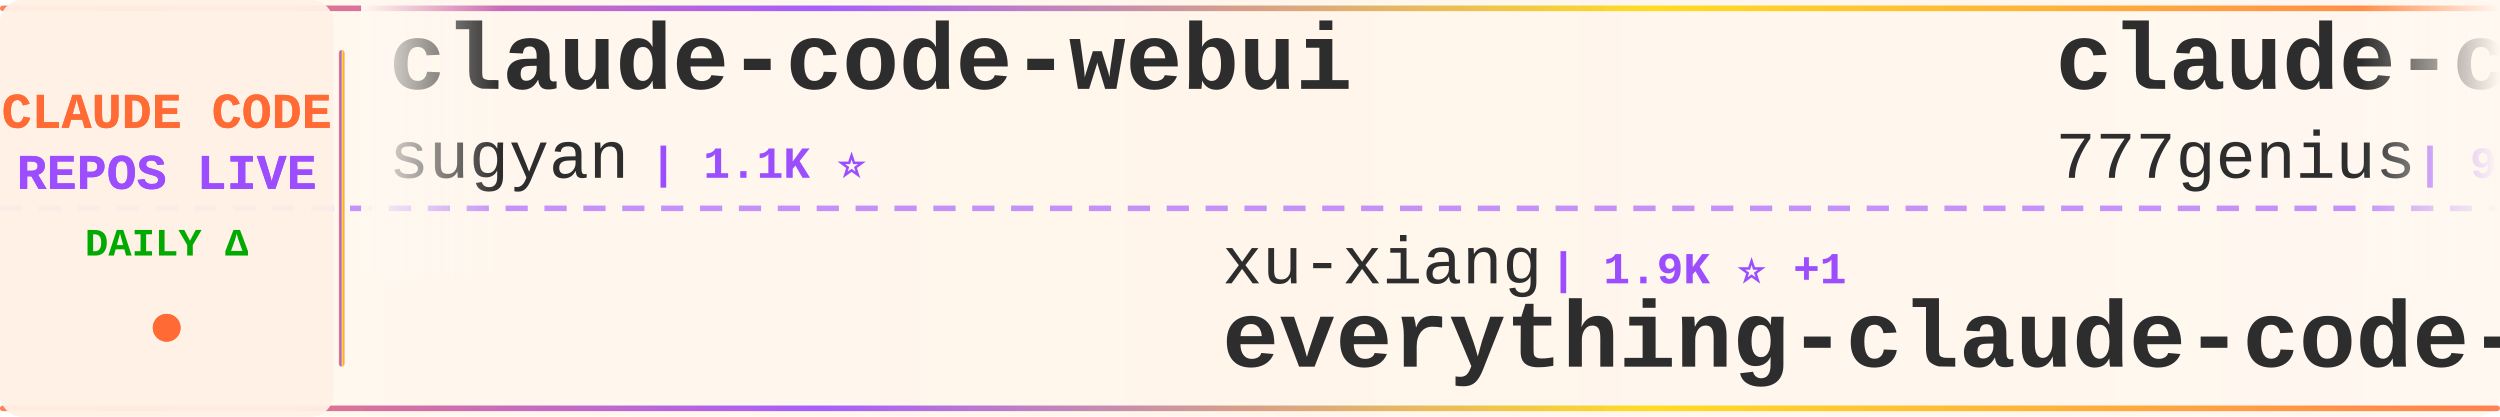
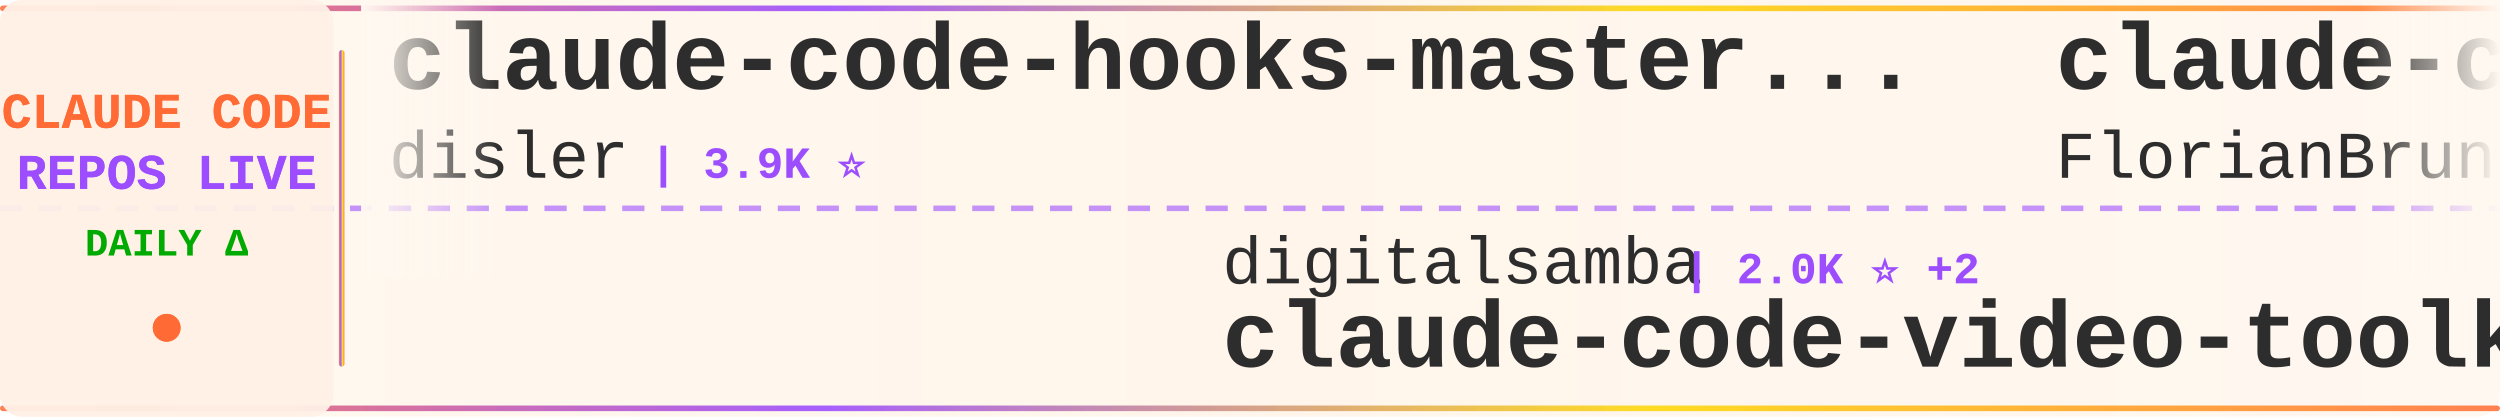
<svg xmlns="http://www.w3.org/2000/svg" width="900" height="150">
  <defs>
    <linearGradient id="tickerBg" x1="0%" y1="0%" x2="100%" y2="0%">
      <stop offset="0%" style="stop-color:#fff8f0;stop-opacity:0.98" />
      <stop offset="50%" style="stop-color:#fff5eb;stop-opacity:1" />
      <stop offset="100%" style="stop-color:#fff8f0;stop-opacity:0.98" />
    </linearGradient>
    <linearGradient id="borderGrad" x1="0%" y1="0%" x2="100%" y2="0%">
      <stop offset="0%" style="stop-color:#FF6B35;stop-opacity:0.85">
        <animate attributeName="stop-opacity" values="0.85;1;0.85" dur="2s" repeatCount="indefinite" />
      </stop>
      <stop offset="33%" style="stop-color:#9C4EFF;stop-opacity:0.9">
        <animate attributeName="stop-opacity" values="0.9;1;0.9" dur="2.2s" repeatCount="indefinite" />
      </stop>
      <stop offset="66%" style="stop-color:#FFD700;stop-opacity:0.85">
        <animate attributeName="stop-opacity" values="0.85;1;0.85" dur="1.8s" repeatCount="indefinite" />
      </stop>
      <stop offset="100%" style="stop-color:#FF6B35;stop-opacity:0.85">
        <animate attributeName="stop-opacity" values="0.85;1;0.85" dur="2s" repeatCount="indefinite" />
      </stop>
    </linearGradient>
    <filter id="textGlow">
      <feGaussianBlur stdDeviation="0.15" result="coloredBlur" />
      <feMerge>
        <feMergeNode in="coloredBlur" />
        <feMergeNode in="SourceGraphic" />
      </feMerge>
    </filter>
    <filter id="metricGlow">
      <feGaussianBlur stdDeviation="0.2" result="coloredBlur" />
      <feMerge>
        <feMergeNode in="coloredBlur" />
        <feMergeNode in="SourceGraphic" />
      </feMerge>
    </filter>
    <linearGradient id="leftFade" x1="0%" y1="0%" x2="100%" y2="0%">
      <stop offset="0%" style="stop-color:#fff8f0;stop-opacity:1" />
      <stop offset="100%" style="stop-color:#fff8f0;stop-opacity:0" />
    </linearGradient>
    <linearGradient id="rightFade" x1="0%" y1="0%" x2="100%" y2="0%">
      <stop offset="0%" style="stop-color:#fff8f0;stop-opacity:0" />
      <stop offset="100%" style="stop-color:#fff8f0;stop-opacity:1" />
    </linearGradient>
  </defs>
  <rect width="900" height="150" fill="url(#tickerBg)" rx="8" />
  <rect x="0" y="2" width="900" height="2" fill="url(#borderGrad)" rx="1" />
  <rect x="0" y="146" width="900" height="2" fill="url(#borderGrad)" rx="1" />
  <line x1="0" y1="75" x2="900" y2="75" stroke="#9C4EFF" stroke-width="2" stroke-dasharray="8 6" opacity="0.6" />
  <rect x="0" y="0" width="120" height="150" fill="#fff0e6" opacity="0.95" rx="8" />
  <text x="60" y="46" font-family="'Courier New', monospace" font-size="18" font-weight="bold" fill="#FF6B35" text-anchor="middle" filter="url(#textGlow)">
    CLAUDE CODE
  </text>
  <text x="60" y="68" font-family="'Courier New', monospace" font-size="18" font-weight="bold" fill="#9C4EFF" text-anchor="middle" filter="url(#textGlow)">
    REPOS LIVE
  </text>
  <text x="60" y="92" font-family="'Courier New', monospace" font-size="14" font-weight="bold" fill="#00aa00" text-anchor="middle">
    DAILY Δ
  </text>
  <circle cx="60" cy="118" r="5" fill="#FF6B35" filter="url(#metricGlow)">
    <animate attributeName="r" values="4;6;4" dur="1.5s" repeatCount="indefinite" />
    <animate attributeName="opacity" values="0.6;1;0.6" dur="1.5s" repeatCount="indefinite" />
  </circle>
  <rect x="122" y="18" width="2" height="114" fill="url(#borderGrad)" rx="1" />
  <clipPath id="tickerClip">
    <rect x="130" y="0" width="770" height="150" />
  </clipPath>
  <g clip-path="url(#tickerClip)">
    <g id="tickerItems">
      <animateTransform attributeName="transform" attributeType="XML" type="translate" from="0 0" to="-3000 0" dur="54s" repeatCount="indefinite" />
      <g transform="translate(0, 0)">
-         <text x="140" y="32" font-family="'Courier New', monospace" font-size="34" font-weight="bold" fill="#2d2d2d">claude-code-webui</text>
-         <text x="140" y="64" font-family="'Courier New', monospace" font-size="24" font-weight="normal" fill="#2d2d2d" opacity="1.0">sugyan</text>
-         <text x="234" y="64" font-family="'Courier New', monospace" font-size="16" font-weight="bold" fill="#9C4EFF"> | 1.1K ⭐</text>
+         <text x="140" y="32" font-family="'Courier New', monospace" font-size="34" font-weight="bold" fill="#2d2d2d">claude-code-hooks-master...</text>
+         <text x="140" y="64" font-family="'Courier New', monospace" font-size="24" font-weight="normal" fill="#2d2d2d" opacity="1.0">disler</text>
+         <text x="234" y="64" font-family="'Courier New', monospace" font-size="16" font-weight="bold" fill="#9C4EFF"> | 3.9K ⭐</text>
      </g>
      <g transform="translate(300, 0)">
-         <text x="140" y="102" font-family="'Courier New', monospace" font-size="24" font-weight="normal" fill="#2d2d2d" opacity="1.0">xu-xiang</text>
-         <text x="258" y="102" font-family="'Courier New', monospace" font-size="16" font-weight="bold" fill="#9C4EFF"> | 1.9K ⭐ +1</text>
-         <text x="140" y="132" font-family="'Courier New', monospace" font-size="34" font-weight="bold" fill="#2d2d2d">everything-claude-code-z...</text>
+         <text x="140" y="102" font-family="'Courier New', monospace" font-size="24" font-weight="normal" fill="#2d2d2d" opacity="1.0">digitalsamba</text>
+         <text x="306" y="102" font-family="'Courier New', monospace" font-size="16" font-weight="bold" fill="#9C4EFF"> | 2.0K ⭐ +2</text>
+         <text x="140" y="132" font-family="'Courier New', monospace" font-size="34" font-weight="bold" fill="#2d2d2d">claude-code-video-toolki...</text>
      </g>
      <g transform="translate(600, 0)">
-         <text x="140" y="32" font-family="'Courier New', monospace" font-size="34" font-weight="bold" fill="#2d2d2d">claude-code-source-code</text>
-         <text x="140" y="64" font-family="'Courier New', monospace" font-size="24" font-weight="normal" fill="#2d2d2d" opacity="1.0">777genius</text>
-         <text x="270" y="64" font-family="'Courier New', monospace" font-size="16" font-weight="bold" fill="#9C4EFF"> | 927 ⭐</text>
+         <text x="140" y="32" font-family="'Courier New', monospace" font-size="34" font-weight="bold" fill="#2d2d2d">claude-code-ultimate-gui...</text>
+         <text x="140" y="64" font-family="'Courier New', monospace" font-size="24" font-weight="normal" fill="#2d2d2d" opacity="1.0">FlorianBruniaux</text>
+         <text x="342" y="64" font-family="'Courier New', monospace" font-size="16" font-weight="bold" fill="#9C4EFF"> | 5.8K ⭐ +2</text>
      </g>
      <g transform="translate(900, 0)">
-         <text x="140" y="102" font-family="'Courier New', monospace" font-size="24" font-weight="normal" fill="#2d2d2d" opacity="1.0">simonw</text>
-         <text x="234" y="102" font-family="'Courier New', monospace" font-size="16" font-weight="bold" fill="#9C4EFF"> | 1.7K ⭐ -1</text>
-         <text x="140" y="132" font-family="'Courier New', monospace" font-size="34" font-weight="bold" fill="#2d2d2d">claude-code-transcripts</text>
+         <text x="140" y="102" font-family="'Courier New', monospace" font-size="24" font-weight="normal" fill="#2d2d2d" opacity="1.0">disler</text>
+         <text x="234" y="102" font-family="'Courier New', monospace" font-size="16" font-weight="bold" fill="#9C4EFF"> | 1.6K ⭐</text>
+         <text x="140" y="132" font-family="'Courier New', monospace" font-size="34" font-weight="bold" fill="#2d2d2d">pi-vs-claude-code</text>
      </g>
      <g transform="translate(1200, 0)">
-         <text x="140" y="32" font-family="'Courier New', monospace" font-size="34" font-weight="bold" fill="#2d2d2d">claude-code-source</text>
-         <text x="140" y="64" font-family="'Courier New', monospace" font-size="24" font-weight="normal" fill="#2d2d2d" opacity="1.0">JrCx7scC</text>
-         <text x="258" y="64" font-family="'Courier New', monospace" font-size="16" font-weight="bold" fill="#9C4EFF"> | 375 ⭐</text>
+         <text x="140" y="32" font-family="'Courier New', monospace" font-size="34" font-weight="bold" fill="#2d2d2d">Claude-Code-Game-Studios</text>
+         <text x="140" y="64" font-family="'Courier New', monospace" font-size="24" font-weight="normal" fill="#2d2d2d" opacity="1.0">Donchitos</text>
+         <text x="270" y="64" font-family="'Courier New', monospace" font-size="16" font-weight="bold" fill="#9C4EFF"> | 24.6K ⭐ +5</text>
      </g>
      <g transform="translate(1500, 0)">
-         <text x="140" y="102" font-family="'Courier New', monospace" font-size="24" font-weight="normal" fill="#2d2d2d" opacity="1.0">hangsman</text>
-         <text x="258" y="102" font-family="'Courier New', monospace" font-size="16" font-weight="bold" fill="#9C4EFF"> | 790 ⭐ -1</text>
-         <text x="140" y="132" font-family="'Courier New', monospace" font-size="34" font-weight="bold" fill="#2d2d2d">claude-code-source</text>
+         <text x="140" y="102" font-family="'Courier New', monospace" font-size="24" font-weight="normal" fill="#2d2d2d" opacity="1.0">ccplugins</text>
+         <text x="270" y="102" font-family="'Courier New', monospace" font-size="16" font-weight="bold" fill="#9C4EFF"> | 923 ⭐</text>
+         <text x="140" y="132" font-family="'Courier New', monospace" font-size="34" font-weight="bold" fill="#2d2d2d">awesome-claude-code-plug...</text>
      </g>
      <g transform="translate(1800, 0)">
-         <text x="140" y="32" font-family="'Courier New', monospace" font-size="34" font-weight="bold" fill="#2d2d2d">collection-claude-code-s...</text>
-         <text x="140" y="64" font-family="'Courier New', monospace" font-size="24" font-weight="normal" fill="#2d2d2d" opacity="1.0">chauncygu</text>
-         <text x="270" y="64" font-family="'Courier New', monospace" font-size="16" font-weight="bold" fill="#9C4EFF"> | 2.8K ⭐</text>
+         <text x="140" y="32" font-family="'Courier New', monospace" font-size="34" font-weight="bold" fill="#2d2d2d">claude-code-prompts</text>
+         <text x="140" y="64" font-family="'Courier New', monospace" font-size="24" font-weight="normal" fill="#2d2d2d" opacity="1.0">repowise-dev</text>
+         <text x="306" y="64" font-family="'Courier New', monospace" font-size="16" font-weight="bold" fill="#9C4EFF"> | 1.2K ⭐</text>
      </g>
      <g transform="translate(2100, 0)">
-         <text x="140" y="102" font-family="'Courier New', monospace" font-size="24" font-weight="normal" fill="#2d2d2d" opacity="1.0">fazxes</text>
-         <text x="234" y="102" font-family="'Courier New', monospace" font-size="16" font-weight="bold" fill="#9C4EFF"> | 232 ⭐</text>
-         <text x="140" y="132" font-family="'Courier New', monospace" font-size="34" font-weight="bold" fill="#2d2d2d">Claude-code</text>
+         <text x="140" y="102" font-family="'Courier New', monospace" font-size="24" font-weight="normal" fill="#2d2d2d" opacity="1.0">VoltAgent</text>
+         <text x="270" y="102" font-family="'Courier New', monospace" font-size="16" font-weight="bold" fill="#9C4EFF"> | 24.7K ⭐ +4</text>
+         <text x="140" y="132" font-family="'Courier New', monospace" font-size="34" font-weight="bold" fill="#2d2d2d">awesome-claude-code-suba...</text>
      </g>
      <g transform="translate(2400, 0)">
-         <text x="140" y="32" font-family="'Courier New', monospace" font-size="34" font-weight="bold" fill="#2d2d2d">edmunds-claude-code</text>
-         <text x="140" y="64" font-family="'Courier New', monospace" font-size="24" font-weight="normal" fill="#2d2d2d" opacity="1.0">edmund-io</text>
-         <text x="270" y="64" font-family="'Courier New', monospace" font-size="16" font-weight="bold" fill="#9C4EFF"> | 1.5K ⭐ +1</text>
+         <text x="140" y="32" font-family="'Courier New', monospace" font-size="34" font-weight="bold" fill="#2d2d2d">Claude-Code-Source-Study</text>
+         <text x="140" y="64" font-family="'Courier New', monospace" font-size="24" font-weight="normal" fill="#2d2d2d" opacity="1.0">luyao618</text>
+         <text x="258" y="64" font-family="'Courier New', monospace" font-size="16" font-weight="bold" fill="#9C4EFF"> | 1.7K ⭐</text>
      </g>
      <g transform="translate(2700, 0)">
-         <text x="140" y="102" font-family="'Courier New', monospace" font-size="24" font-weight="normal" fill="#2d2d2d" opacity="1.0">KPR111</text>
-         <text x="234" y="102" font-family="'Courier New', monospace" font-size="16" font-weight="bold" fill="#9C4EFF"> | 18 ⭐</text>
-         <text x="140" y="132" font-family="'Courier New', monospace" font-size="34" font-weight="bold" fill="#2d2d2d">Claude-Code</text>
+         <text x="140" y="102" font-family="'Courier New', monospace" font-size="24" font-weight="normal" fill="#2d2d2d" opacity="1.0">SeemSeam</text>
+         <text x="258" y="102" font-family="'Courier New', monospace" font-size="16" font-weight="bold" fill="#9C4EFF"> | 3.5K ⭐</text>
+         <text x="140" y="132" font-family="'Courier New', monospace" font-size="34" font-weight="bold" fill="#2d2d2d">claude_codex_bridge</text>
      </g>
      <g transform="translate(3000, 0)">
-         <text x="140" y="32" font-family="'Courier New', monospace" font-size="34" font-weight="bold" fill="#2d2d2d">claude-code-webui</text>
-         <text x="140" y="64" font-family="'Courier New', monospace" font-size="24" font-weight="normal" fill="#2d2d2d" opacity="1.0">sugyan</text>
-         <text x="234" y="64" font-family="'Courier New', monospace" font-size="16" font-weight="bold" fill="#9C4EFF"> | 1.1K ⭐</text>
+         <text x="140" y="32" font-family="'Courier New', monospace" font-size="34" font-weight="bold" fill="#2d2d2d">claude-code-hooks-master...</text>
+         <text x="140" y="64" font-family="'Courier New', monospace" font-size="24" font-weight="normal" fill="#2d2d2d" opacity="1.0">disler</text>
+         <text x="234" y="64" font-family="'Courier New', monospace" font-size="16" font-weight="bold" fill="#9C4EFF"> | 3.9K ⭐</text>
      </g>
      <g transform="translate(3300, 0)">
-         <text x="140" y="102" font-family="'Courier New', monospace" font-size="24" font-weight="normal" fill="#2d2d2d" opacity="1.0">xu-xiang</text>
-         <text x="258" y="102" font-family="'Courier New', monospace" font-size="16" font-weight="bold" fill="#9C4EFF"> | 1.9K ⭐ +1</text>
-         <text x="140" y="132" font-family="'Courier New', monospace" font-size="34" font-weight="bold" fill="#2d2d2d">everything-claude-code-z...</text>
+         <text x="140" y="102" font-family="'Courier New', monospace" font-size="24" font-weight="normal" fill="#2d2d2d" opacity="1.0">digitalsamba</text>
+         <text x="306" y="102" font-family="'Courier New', monospace" font-size="16" font-weight="bold" fill="#9C4EFF"> | 2.0K ⭐ +2</text>
+         <text x="140" y="132" font-family="'Courier New', monospace" font-size="34" font-weight="bold" fill="#2d2d2d">claude-code-video-toolki...</text>
      </g>
      <g transform="translate(3600, 0)">
-         <text x="140" y="32" font-family="'Courier New', monospace" font-size="34" font-weight="bold" fill="#2d2d2d">claude-code-source-code</text>
-         <text x="140" y="64" font-family="'Courier New', monospace" font-size="24" font-weight="normal" fill="#2d2d2d" opacity="1.0">777genius</text>
-         <text x="270" y="64" font-family="'Courier New', monospace" font-size="16" font-weight="bold" fill="#9C4EFF"> | 927 ⭐</text>
+         <text x="140" y="32" font-family="'Courier New', monospace" font-size="34" font-weight="bold" fill="#2d2d2d">claude-code-ultimate-gui...</text>
+         <text x="140" y="64" font-family="'Courier New', monospace" font-size="24" font-weight="normal" fill="#2d2d2d" opacity="1.0">FlorianBruniaux</text>
+         <text x="342" y="64" font-family="'Courier New', monospace" font-size="16" font-weight="bold" fill="#9C4EFF"> | 5.8K ⭐ +2</text>
      </g>
      <g transform="translate(3900, 0)">
-         <text x="140" y="102" font-family="'Courier New', monospace" font-size="24" font-weight="normal" fill="#2d2d2d" opacity="1.0">simonw</text>
-         <text x="234" y="102" font-family="'Courier New', monospace" font-size="16" font-weight="bold" fill="#9C4EFF"> | 1.7K ⭐ -1</text>
-         <text x="140" y="132" font-family="'Courier New', monospace" font-size="34" font-weight="bold" fill="#2d2d2d">claude-code-transcripts</text>
+         <text x="140" y="102" font-family="'Courier New', monospace" font-size="24" font-weight="normal" fill="#2d2d2d" opacity="1.0">disler</text>
+         <text x="234" y="102" font-family="'Courier New', monospace" font-size="16" font-weight="bold" fill="#9C4EFF"> | 1.6K ⭐</text>
+         <text x="140" y="132" font-family="'Courier New', monospace" font-size="34" font-weight="bold" fill="#2d2d2d">pi-vs-claude-code</text>
      </g>
    </g>
  </g>
  <rect x="130" y="0" width="50" height="100" fill="url(#leftFade)" />
  <rect x="850" y="0" width="50" height="100" fill="url(#rightFade)" />
</svg>
